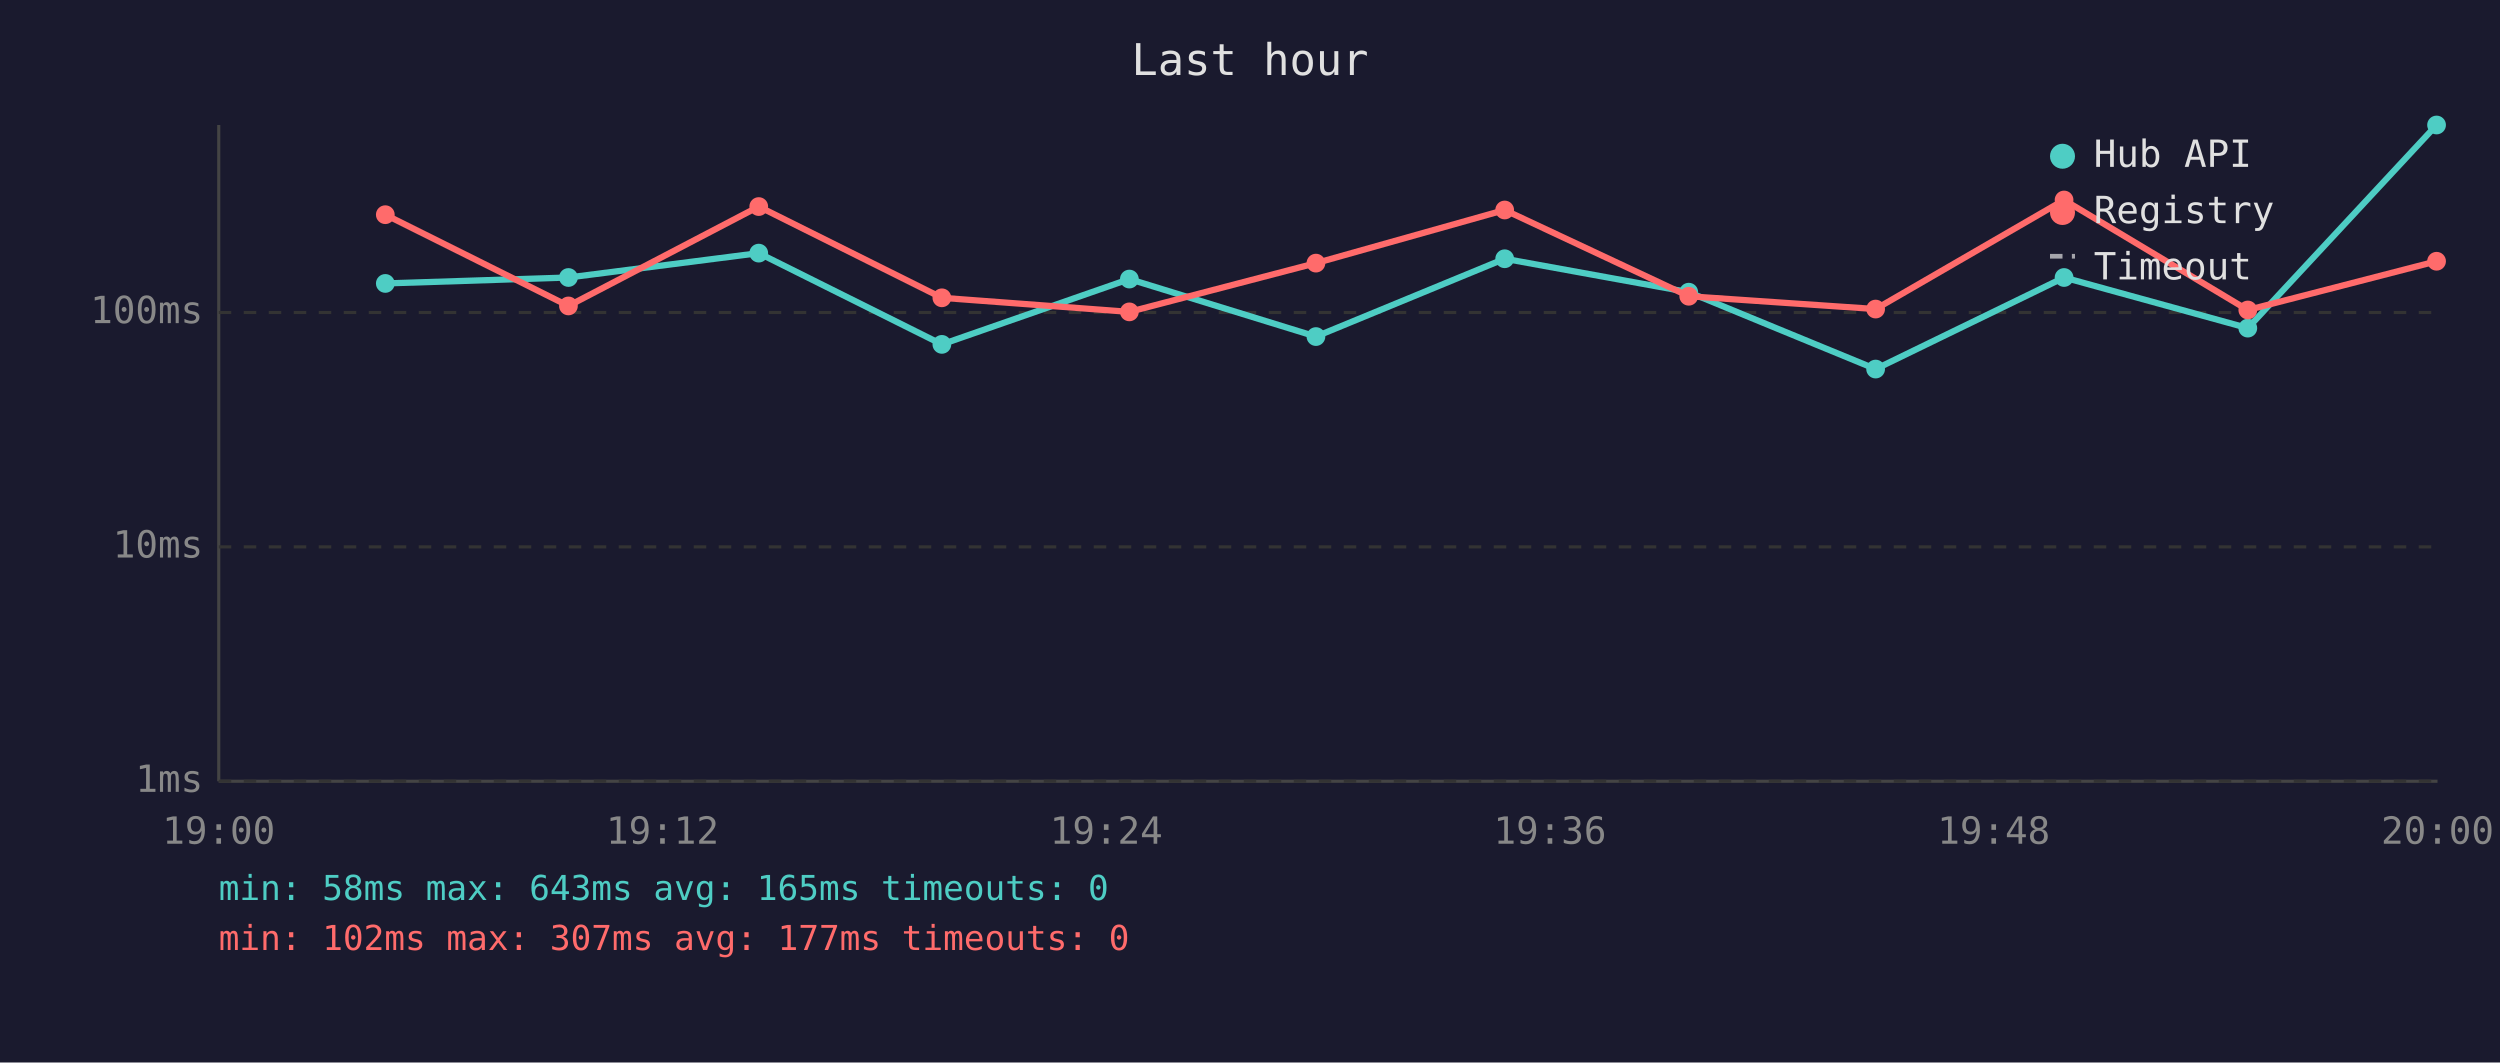
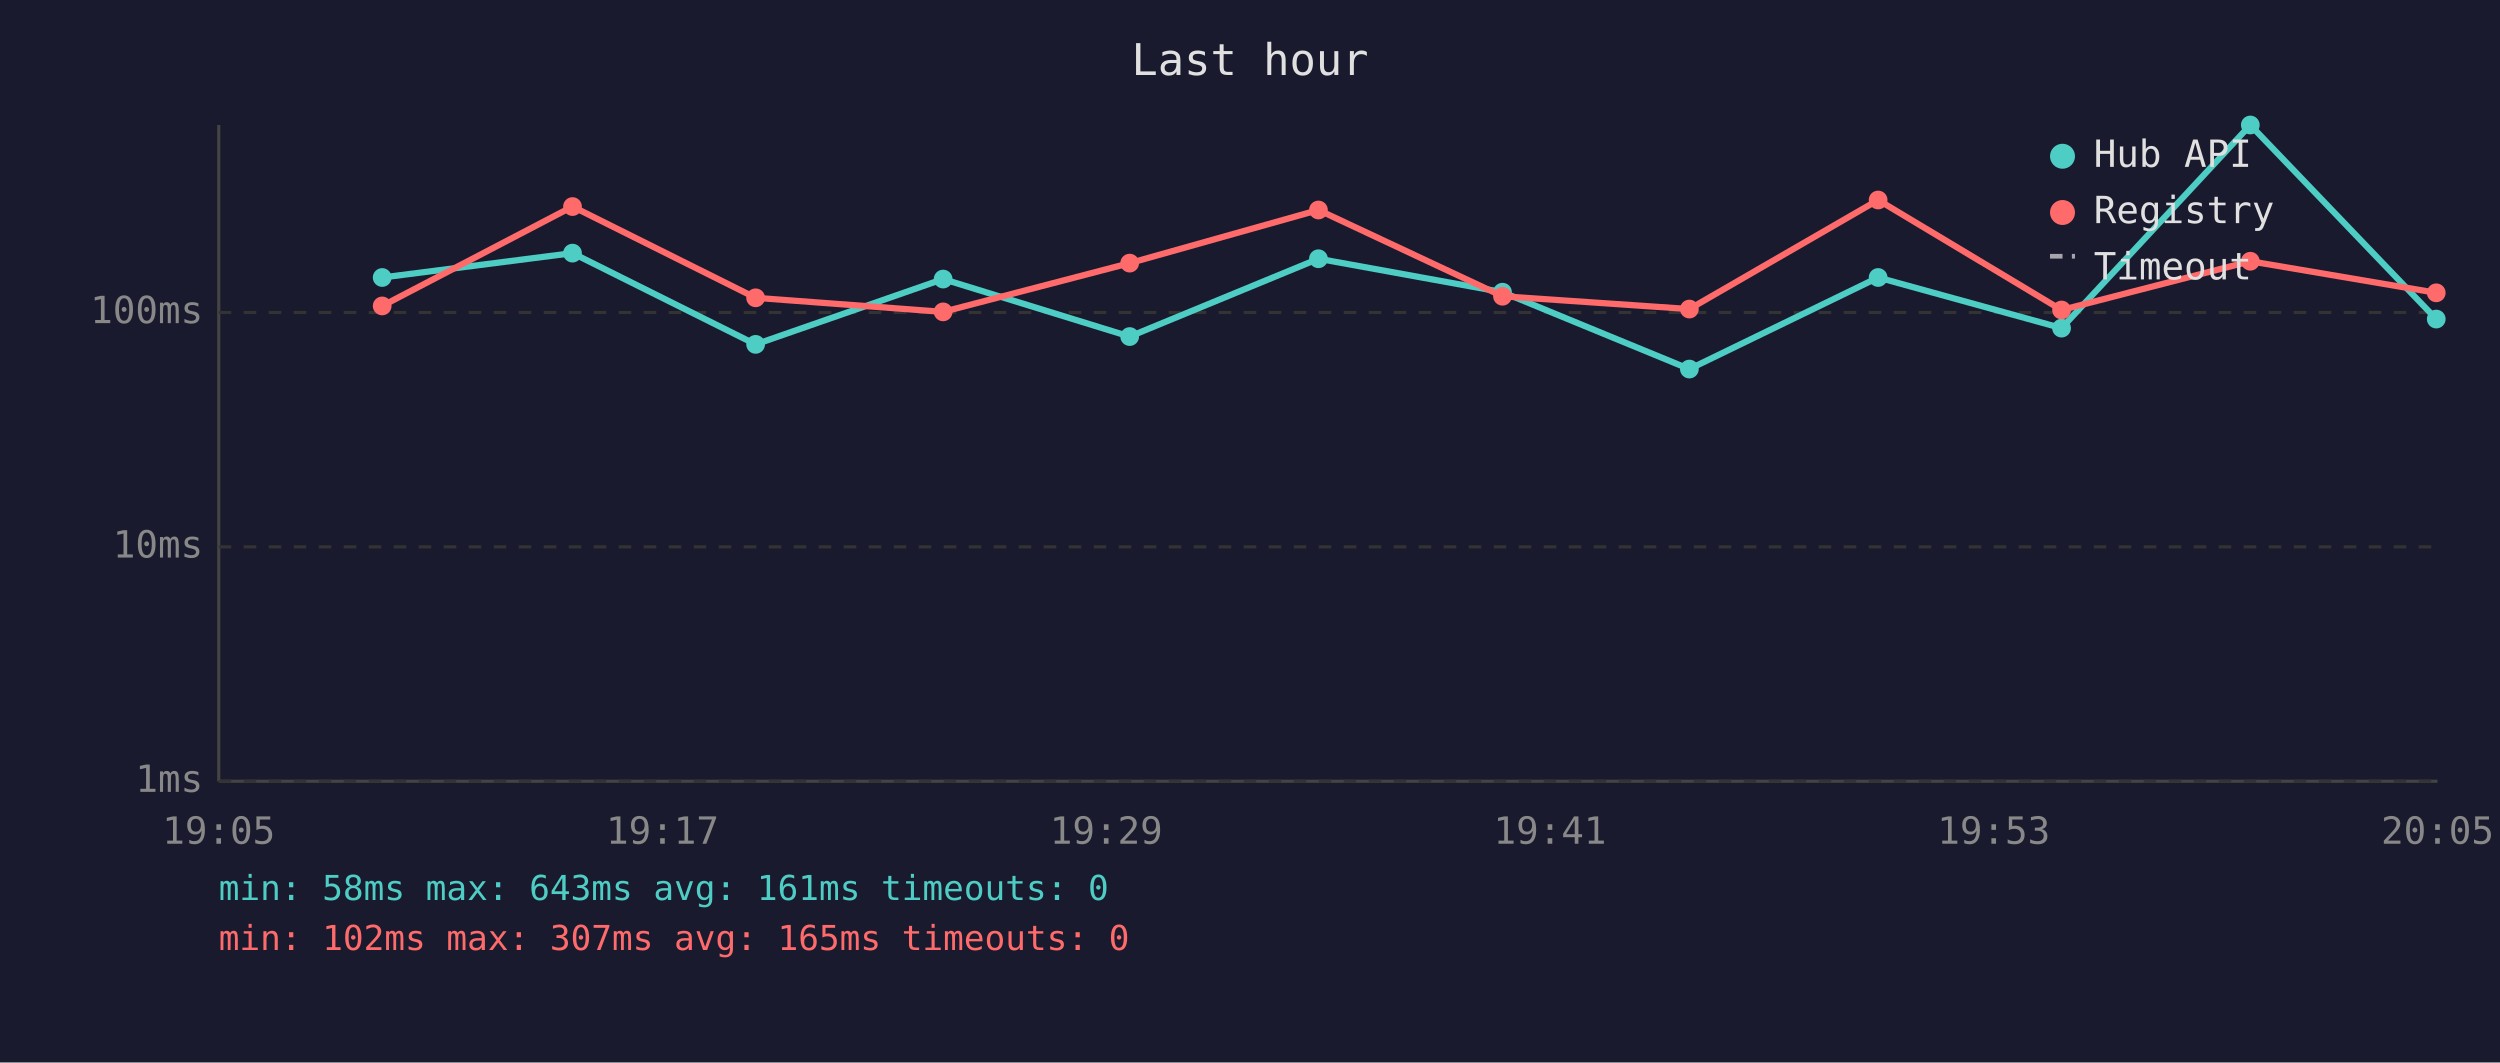
<svg xmlns="http://www.w3.org/2000/svg" viewBox="0 0 800 340" font-family="monospace" font-size="12">
  <rect width="800" height="340" fill="#1a1a2e" />
  <text x="400" y="24" fill="#e0e0e0" font-size="14" text-anchor="middle">Last hour</text>
  <line x1="70" y1="40" x2="70" y2="250" stroke="#444" stroke-width="1" />
  <line x1="70" y1="250" x2="780" y2="250" stroke="#444" stroke-width="1" />
  <line x1="70" y1="250" x2="780" y2="250" stroke="#333" stroke-width="1" stroke-dasharray="4" />
  <text x="65" y="250" fill="#888" text-anchor="end" dominant-baseline="middle">1ms</text>
  <line x1="70" y1="175" x2="780" y2="175" stroke="#333" stroke-width="1" stroke-dasharray="4" />
  <text x="65" y="175" fill="#888" text-anchor="end" dominant-baseline="middle">10ms</text>
  <line x1="70" y1="100" x2="780" y2="100" stroke="#333" stroke-width="1" stroke-dasharray="4" />
  <text x="65" y="100" fill="#888" text-anchor="end" dominant-baseline="middle">100ms</text>
-   <text x="70" y="270" fill="#888" text-anchor="middle">19:00</text>
-   <text x="212" y="270" fill="#888" text-anchor="middle">19:12</text>
-   <text x="354" y="270" fill="#888" text-anchor="middle">19:24</text>
-   <text x="496" y="270" fill="#888" text-anchor="middle">19:36</text>
-   <text x="638" y="270" fill="#888" text-anchor="middle">19:48</text>
-   <text x="780" y="270" fill="#888" text-anchor="middle">20:00</text>
-   <polyline points="123.3,90.7 181.9,88.8 242.8,81.0 301.4,110.2 361.4,89.3 421.1,107.7 481.5,82.8 540.4,93.5 600.2,118.1 660.5,88.8 719.3,105.0 779.7,40.0" fill="none" stroke="#4ecdc4" stroke-width="2" opacity="1" />
-   <circle cx="123.3" cy="90.7" r="3" fill="#4ecdc4" />
-   <circle cx="181.9" cy="88.8" r="3" fill="#4ecdc4" />
-   <circle cx="242.8" cy="81.0" r="3" fill="#4ecdc4" />
-   <circle cx="301.4" cy="110.2" r="3" fill="#4ecdc4" />
-   <circle cx="361.4" cy="89.3" r="3" fill="#4ecdc4" />
-   <circle cx="421.1" cy="107.7" r="3" fill="#4ecdc4" />
-   <circle cx="481.5" cy="82.8" r="3" fill="#4ecdc4" />
-   <circle cx="540.4" cy="93.5" r="3" fill="#4ecdc4" />
-   <circle cx="600.2" cy="118.1" r="3" fill="#4ecdc4" />
-   <circle cx="660.5" cy="88.8" r="3" fill="#4ecdc4" />
-   <circle cx="719.3" cy="105.0" r="3" fill="#4ecdc4" />
-   <circle cx="779.7" cy="40.0" r="3" fill="#4ecdc4" />
-   <polyline points="123.3,68.7 181.9,97.9 242.8,66.1 301.4,95.3 361.4,99.8 421.1,84.2 481.5,67.2 540.4,94.8 600.2,98.9 660.5,64.0 719.3,99.2 779.7,83.6" fill="none" stroke="#ff6b6b" stroke-width="2" opacity="1" />
-   <circle cx="123.3" cy="68.7" r="3" fill="#ff6b6b" />
-   <circle cx="181.9" cy="97.9" r="3" fill="#ff6b6b" />
-   <circle cx="242.8" cy="66.1" r="3" fill="#ff6b6b" />
-   <circle cx="301.4" cy="95.3" r="3" fill="#ff6b6b" />
-   <circle cx="361.4" cy="99.8" r="3" fill="#ff6b6b" />
-   <circle cx="421.1" cy="84.2" r="3" fill="#ff6b6b" />
-   <circle cx="481.5" cy="67.2" r="3" fill="#ff6b6b" />
-   <circle cx="540.4" cy="94.8" r="3" fill="#ff6b6b" />
-   <circle cx="600.2" cy="98.9" r="3" fill="#ff6b6b" />
-   <circle cx="660.5" cy="64.0" r="3" fill="#ff6b6b" />
-   <circle cx="719.3" cy="99.2" r="3" fill="#ff6b6b" />
-   <circle cx="779.7" cy="83.6" r="3" fill="#ff6b6b" />
+   <text x="70" y="270" fill="#888" text-anchor="middle">19:05</text>
+   <text x="212" y="270" fill="#888" text-anchor="middle">19:17</text>
+   <text x="354" y="270" fill="#888" text-anchor="middle">19:29</text>
+   <text x="496" y="270" fill="#888" text-anchor="middle">19:41</text>
+   <text x="638" y="270" fill="#888" text-anchor="middle">19:53</text>
+   <text x="780" y="270" fill="#888" text-anchor="middle">20:05</text>
+   <polyline points="122.3,88.8 183.2,81.0 241.8,110.2 301.8,89.3 361.5,107.7 421.9,82.8 480.8,93.5 540.6,118.1 601.0,88.8 659.7,105.0 720.1,40.0 779.6,102.1" fill="none" stroke="#4ecdc4" stroke-width="2" opacity="1" />
+   <circle cx="122.3" cy="88.8" r="3" fill="#4ecdc4" />
+   <circle cx="183.2" cy="81.0" r="3" fill="#4ecdc4" />
+   <circle cx="241.8" cy="110.2" r="3" fill="#4ecdc4" />
+   <circle cx="301.8" cy="89.3" r="3" fill="#4ecdc4" />
+   <circle cx="361.5" cy="107.7" r="3" fill="#4ecdc4" />
+   <circle cx="421.9" cy="82.8" r="3" fill="#4ecdc4" />
+   <circle cx="480.8" cy="93.5" r="3" fill="#4ecdc4" />
+   <circle cx="540.6" cy="118.1" r="3" fill="#4ecdc4" />
+   <circle cx="601.0" cy="88.8" r="3" fill="#4ecdc4" />
+   <circle cx="659.7" cy="105.0" r="3" fill="#4ecdc4" />
+   <circle cx="720.1" cy="40.0" r="3" fill="#4ecdc4" />
+   <circle cx="779.6" cy="102.1" r="3" fill="#4ecdc4" />
+   <polyline points="122.3,97.9 183.2,66.1 241.8,95.3 301.8,99.8 361.5,84.2 421.9,67.2 480.8,94.8 540.6,98.9 601.0,64.0 659.7,99.2 720.1,83.6 779.6,93.7" fill="none" stroke="#ff6b6b" stroke-width="2" opacity="1" />
+   <circle cx="122.3" cy="97.9" r="3" fill="#ff6b6b" />
+   <circle cx="183.2" cy="66.1" r="3" fill="#ff6b6b" />
+   <circle cx="241.8" cy="95.3" r="3" fill="#ff6b6b" />
+   <circle cx="301.8" cy="99.8" r="3" fill="#ff6b6b" />
+   <circle cx="361.5" cy="84.2" r="3" fill="#ff6b6b" />
+   <circle cx="421.9" cy="67.2" r="3" fill="#ff6b6b" />
+   <circle cx="480.8" cy="94.8" r="3" fill="#ff6b6b" />
+   <circle cx="540.6" cy="98.9" r="3" fill="#ff6b6b" />
+   <circle cx="601.0" cy="64.0" r="3" fill="#ff6b6b" />
+   <circle cx="659.7" cy="99.2" r="3" fill="#ff6b6b" />
+   <circle cx="720.1" cy="83.6" r="3" fill="#ff6b6b" />
+   <circle cx="779.6" cy="93.7" r="3" fill="#ff6b6b" />
  <circle cx="660" cy="50" r="4" fill="#4ecdc4" />
  <text x="670" y="50" fill="#e0e0e0" dominant-baseline="middle">Hub API</text>
  <circle cx="660" cy="68" r="4" fill="#ff6b6b" />
  <text x="670" y="68" fill="#e0e0e0" dominant-baseline="middle">Registry</text>
  <line x1="656" y1="82" x2="664" y2="82" stroke="#e0e0e0" stroke-width="1.5" stroke-dasharray="4,3" opacity="0.7" />
  <text x="670" y="86" fill="#e0e0e0" dominant-baseline="middle">Timeout</text>
-   <text x="70" y="288" fill="#4ecdc4" font-size="11">min: 58ms  max: 643ms  avg: 165ms  timeouts: 0</text>
-   <text x="70" y="304" fill="#ff6b6b" font-size="11">min: 102ms  max: 307ms  avg: 177ms  timeouts: 0</text>
+   <text x="70" y="288" fill="#4ecdc4" font-size="11">min: 58ms  max: 643ms  avg: 161ms  timeouts: 0</text>
+   <text x="70" y="304" fill="#ff6b6b" font-size="11">min: 102ms  max: 307ms  avg: 165ms  timeouts: 0</text>
</svg>
